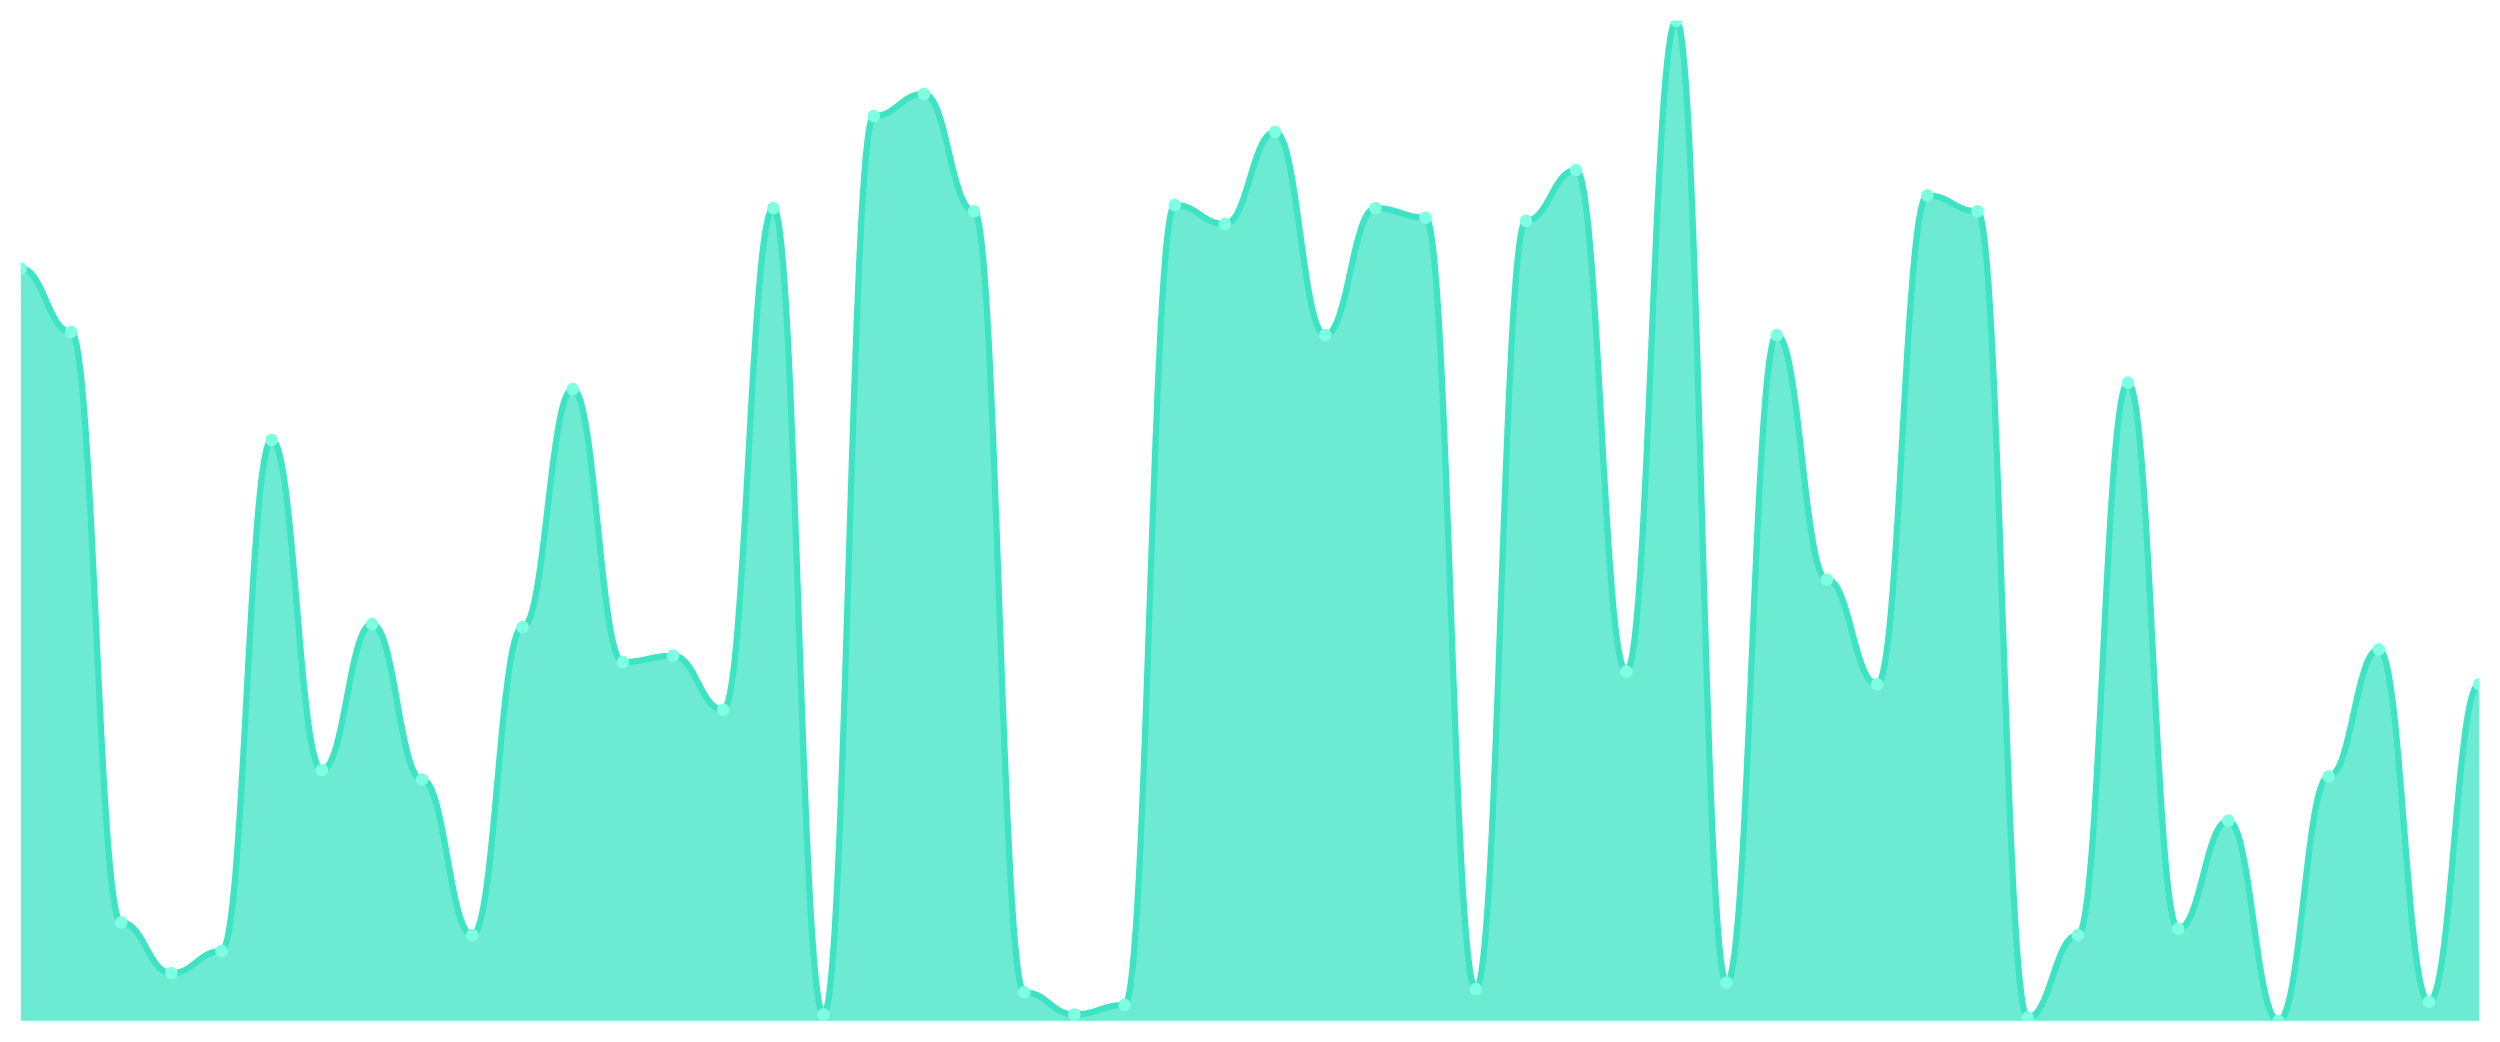
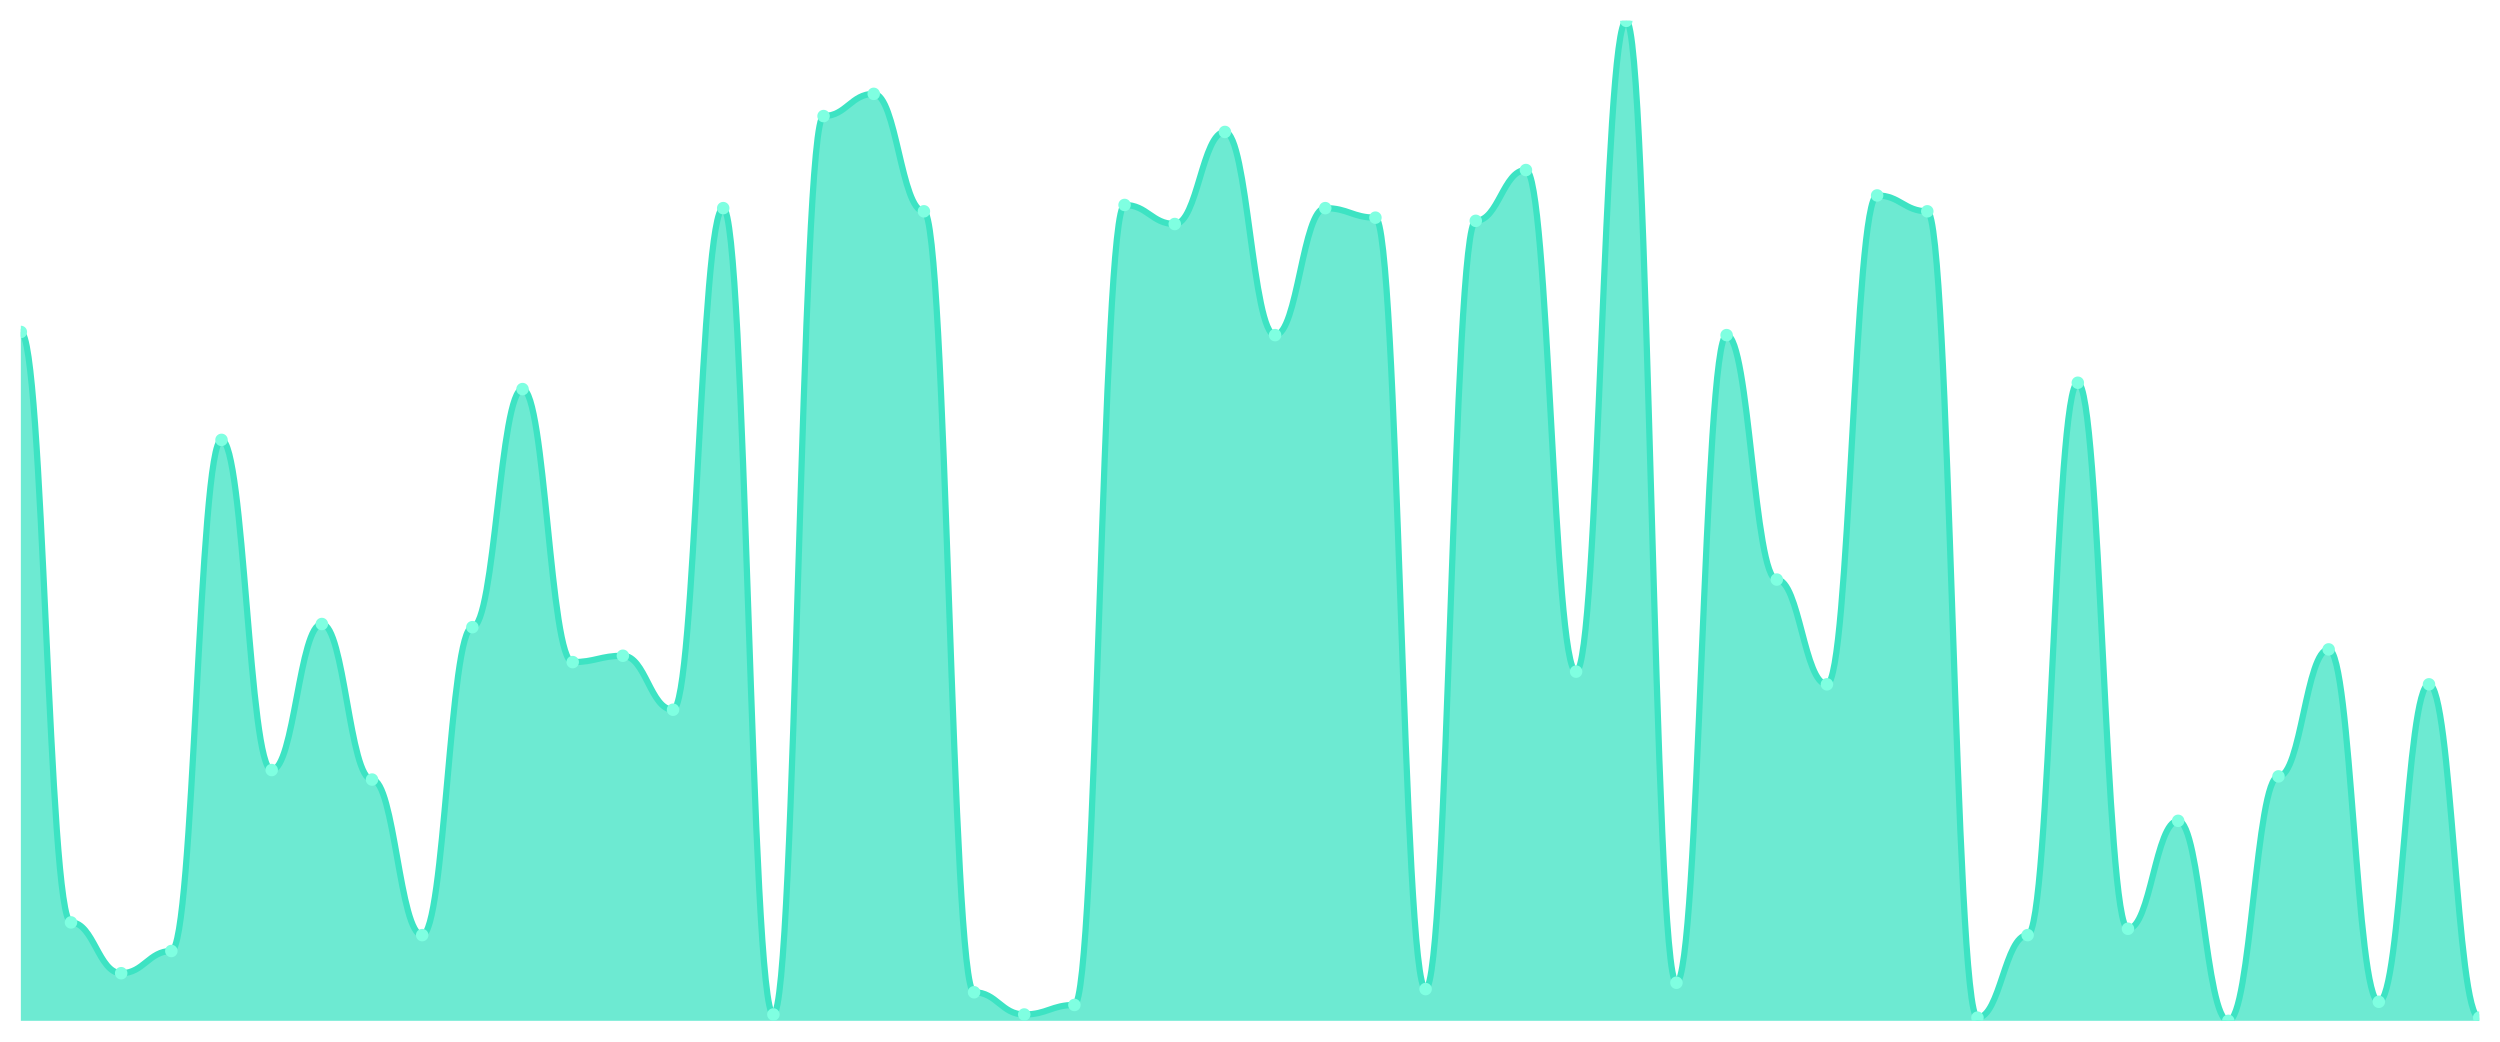
<svg xmlns="http://www.w3.org/2000/svg" viewBox="0 0 1200 500" width="1200" height="500">
  <defs>
    <clipPath id="c">
      <rect x="10" y="10" width="1180" height="480" />
    </clipPath>
  </defs>
  <rect width="1200" height="500" fill="none" />
  <g clip-path="url(#c)">
-     <path d="M 10,490 L 10,128.857 C 20.837,128.857 23.245,159.333 34.082,159.333 C 44.918,159.333 47.327,442.762 58.163,442.762 C 69,442.762 71.408,467.143 82.245,467.143 C 93.082,467.143 95.49,456.476 106.327,456.476 C 117.163,456.476 119.571,211.143 130.408,211.143 C 141.245,211.143 143.653,369.619 154.49,369.619 C 165.327,369.619 167.735,299.524 178.571,299.524 C 189.408,299.524 191.816,374.19 202.653,374.19 C 213.49,374.19 215.898,448.857 226.735,448.857 C 237.571,448.857 239.98,301.048 250.816,301.048 C 261.653,301.048 264.061,186.762 274.898,186.762 C 285.735,186.762 288.143,317.81 298.98,317.81 C 309.816,317.81 312.224,314.762 323.061,314.762 C 333.898,314.762 336.306,340.667 347.143,340.667 C 357.98,340.667 360.388,99.905 371.224,99.905 C 382.061,99.905 384.469,486.952 395.306,486.952 C 406.143,486.952 408.551,55.714 419.388,55.714 C 430.224,55.714 432.633,45.048 443.469,45.048 C 454.306,45.048 456.714,101.429 467.551,101.429 C 478.388,101.429 480.796,476.286 491.633,476.286 C 502.469,476.286 504.878,486.952 515.714,486.952 C 526.551,486.952 528.959,482.381 539.796,482.381 C 550.633,482.381 553.041,98.381 563.878,98.381 C 574.714,98.381 577.122,107.524 587.959,107.524 C 598.796,107.524 601.204,63.333 612.041,63.333 C 622.878,63.333 625.286,160.857 636.122,160.857 C 646.959,160.857 649.367,99.905 660.204,99.905 C 671.041,99.905 673.449,104.476 684.286,104.476 C 695.122,104.476 697.531,474.762 708.367,474.762 C 719.204,474.762 721.612,106 732.449,106 C 743.286,106 745.694,81.619 756.531,81.619 C 767.367,81.619 769.776,322.381 780.612,322.381 C 791.449,322.381 793.857,10 804.694,10 C 815.531,10 817.939,471.714 828.776,471.714 C 839.612,471.714 842.02,160.857 852.857,160.857 C 863.694,160.857 866.102,278.19 876.939,278.19 C 887.776,278.19 890.184,328.476 901.02,328.476 C 911.857,328.476 914.265,93.81 925.102,93.81 C 935.939,93.81 938.347,101.429 949.184,101.429 C 960.02,101.429 962.429,488.476 973.265,488.476 C 984.102,488.476 986.51,448.857 997.347,448.857 C 1008.184,448.857 1010.592,183.714 1021.429,183.714 C 1032.265,183.714 1034.673,445.81 1045.51,445.81 C 1056.347,445.81 1058.755,394 1069.592,394 C 1080.429,394 1082.837,490 1093.673,490 C 1104.51,490 1106.918,372.667 1117.755,372.667 C 1128.592,372.667 1131,311.714 1141.837,311.714 C 1152.673,311.714 1155.082,480.857 1165.918,480.857 C 1176.755,480.857 1179.163,328.476 1190,328.476 L 1190,490 Z" fill="rgba(61,227,195,0.75)" />
-     <path d="M 10,128.857 C 20.837,128.857 23.245,159.333 34.082,159.333 C 44.918,159.333 47.327,442.762 58.163,442.762 C 69,442.762 71.408,467.143 82.245,467.143 C 93.082,467.143 95.49,456.476 106.327,456.476 C 117.163,456.476 119.571,211.143 130.408,211.143 C 141.245,211.143 143.653,369.619 154.49,369.619 C 165.327,369.619 167.735,299.524 178.571,299.524 C 189.408,299.524 191.816,374.19 202.653,374.19 C 213.49,374.19 215.898,448.857 226.735,448.857 C 237.571,448.857 239.98,301.048 250.816,301.048 C 261.653,301.048 264.061,186.762 274.898,186.762 C 285.735,186.762 288.143,317.81 298.98,317.81 C 309.816,317.81 312.224,314.762 323.061,314.762 C 333.898,314.762 336.306,340.667 347.143,340.667 C 357.98,340.667 360.388,99.905 371.224,99.905 C 382.061,99.905 384.469,486.952 395.306,486.952 C 406.143,486.952 408.551,55.714 419.388,55.714 C 430.224,55.714 432.633,45.048 443.469,45.048 C 454.306,45.048 456.714,101.429 467.551,101.429 C 478.388,101.429 480.796,476.286 491.633,476.286 C 502.469,476.286 504.878,486.952 515.714,486.952 C 526.551,486.952 528.959,482.381 539.796,482.381 C 550.633,482.381 553.041,98.381 563.878,98.381 C 574.714,98.381 577.122,107.524 587.959,107.524 C 598.796,107.524 601.204,63.333 612.041,63.333 C 622.878,63.333 625.286,160.857 636.122,160.857 C 646.959,160.857 649.367,99.905 660.204,99.905 C 671.041,99.905 673.449,104.476 684.286,104.476 C 695.122,104.476 697.531,474.762 708.367,474.762 C 719.204,474.762 721.612,106 732.449,106 C 743.286,106 745.694,81.619 756.531,81.619 C 767.367,81.619 769.776,322.381 780.612,322.381 C 791.449,322.381 793.857,10 804.694,10 C 815.531,10 817.939,471.714 828.776,471.714 C 839.612,471.714 842.02,160.857 852.857,160.857 C 863.694,160.857 866.102,278.19 876.939,278.19 C 887.776,278.19 890.184,328.476 901.02,328.476 C 911.857,328.476 914.265,93.81 925.102,93.81 C 935.939,93.81 938.347,101.429 949.184,101.429 C 960.02,101.429 962.429,488.476 973.265,488.476 C 984.102,488.476 986.51,448.857 997.347,448.857 C 1008.184,448.857 1010.592,183.714 1021.429,183.714 C 1032.265,183.714 1034.673,445.81 1045.51,445.81 C 1056.347,445.81 1058.755,394 1069.592,394 C 1080.429,394 1082.837,490 1093.673,490 C 1104.51,490 1106.918,372.667 1117.755,372.667 C 1128.592,372.667 1131,311.714 1141.837,311.714 C 1152.673,311.714 1155.082,480.857 1165.918,480.857 C 1176.755,480.857 1179.163,328.476 1190,328.476" fill="none" stroke="#3de3c3" stroke-width="3" stroke-linecap="round" stroke-linejoin="round" />
-     <circle cx="10" cy="128.857" r="3" fill="#7fffe1" />
-     <circle cx="34.082" cy="159.333" r="3" fill="#7fffe1" />
-     <circle cx="58.163" cy="442.762" r="3" fill="#7fffe1" />
-     <circle cx="82.245" cy="467.143" r="3" fill="#7fffe1" />
-     <circle cx="106.327" cy="456.476" r="3" fill="#7fffe1" />
-     <circle cx="130.408" cy="211.143" r="3" fill="#7fffe1" />
-     <circle cx="154.49" cy="369.619" r="3" fill="#7fffe1" />
-     <circle cx="178.571" cy="299.524" r="3" fill="#7fffe1" />
-     <circle cx="202.653" cy="374.19" r="3" fill="#7fffe1" />
-     <circle cx="226.735" cy="448.857" r="3" fill="#7fffe1" />
-     <circle cx="250.816" cy="301.048" r="3" fill="#7fffe1" />
-     <circle cx="274.898" cy="186.762" r="3" fill="#7fffe1" />
-     <circle cx="298.98" cy="317.81" r="3" fill="#7fffe1" />
-     <circle cx="323.061" cy="314.762" r="3" fill="#7fffe1" />
-     <circle cx="347.143" cy="340.667" r="3" fill="#7fffe1" />
-     <circle cx="371.224" cy="99.905" r="3" fill="#7fffe1" />
-     <circle cx="395.306" cy="486.952" r="3" fill="#7fffe1" />
-     <circle cx="419.388" cy="55.714" r="3" fill="#7fffe1" />
-     <circle cx="443.469" cy="45.048" r="3" fill="#7fffe1" />
-     <circle cx="467.551" cy="101.429" r="3" fill="#7fffe1" />
-     <circle cx="491.633" cy="476.286" r="3" fill="#7fffe1" />
-     <circle cx="515.714" cy="486.952" r="3" fill="#7fffe1" />
-     <circle cx="539.796" cy="482.381" r="3" fill="#7fffe1" />
-     <circle cx="563.878" cy="98.381" r="3" fill="#7fffe1" />
-     <circle cx="587.959" cy="107.524" r="3" fill="#7fffe1" />
-     <circle cx="612.041" cy="63.333" r="3" fill="#7fffe1" />
-     <circle cx="636.122" cy="160.857" r="3" fill="#7fffe1" />
-     <circle cx="660.204" cy="99.905" r="3" fill="#7fffe1" />
-     <circle cx="684.286" cy="104.476" r="3" fill="#7fffe1" />
-     <circle cx="708.367" cy="474.762" r="3" fill="#7fffe1" />
-     <circle cx="732.449" cy="106" r="3" fill="#7fffe1" />
-     <circle cx="756.531" cy="81.619" r="3" fill="#7fffe1" />
-     <circle cx="780.612" cy="322.381" r="3" fill="#7fffe1" />
-     <circle cx="804.694" cy="10" r="3" fill="#7fffe1" />
-     <circle cx="828.776" cy="471.714" r="3" fill="#7fffe1" />
-     <circle cx="852.857" cy="160.857" r="3" fill="#7fffe1" />
-     <circle cx="876.939" cy="278.19" r="3" fill="#7fffe1" />
-     <circle cx="901.02" cy="328.476" r="3" fill="#7fffe1" />
-     <circle cx="925.102" cy="93.81" r="3" fill="#7fffe1" />
-     <circle cx="949.184" cy="101.429" r="3" fill="#7fffe1" />
-     <circle cx="973.265" cy="488.476" r="3" fill="#7fffe1" />
-     <circle cx="997.347" cy="448.857" r="3" fill="#7fffe1" />
-     <circle cx="1021.429" cy="183.714" r="3" fill="#7fffe1" />
-     <circle cx="1045.51" cy="445.81" r="3" fill="#7fffe1" />
-     <circle cx="1069.592" cy="394" r="3" fill="#7fffe1" />
-     <circle cx="1093.673" cy="490" r="3" fill="#7fffe1" />
-     <circle cx="1117.755" cy="372.667" r="3" fill="#7fffe1" />
-     <circle cx="1141.837" cy="311.714" r="3" fill="#7fffe1" />
-     <circle cx="1165.918" cy="480.857" r="3" fill="#7fffe1" />
-     <circle cx="1190" cy="328.476" r="3" fill="#7fffe1" />
+     <path d="M 10,490 L 10,159.333 C 20.837,159.333 23.245,442.762 34.082,442.762 C 44.918,442.762 47.327,467.143 58.163,467.143 C 69,467.143 71.408,456.476 82.245,456.476 C 93.082,456.476 95.49,211.143 106.327,211.143 C 117.163,211.143 119.571,369.619 130.408,369.619 C 141.245,369.619 143.653,299.524 154.49,299.524 C 165.327,299.524 167.735,374.19 178.571,374.19 C 189.408,374.19 191.816,448.857 202.653,448.857 C 213.49,448.857 215.898,301.048 226.735,301.048 C 237.571,301.048 239.98,186.762 250.816,186.762 C 261.653,186.762 264.061,317.81 274.898,317.81 C 285.735,317.81 288.143,314.762 298.98,314.762 C 309.816,314.762 312.224,340.667 323.061,340.667 C 333.898,340.667 336.306,99.905 347.143,99.905 C 357.98,99.905 360.388,486.952 371.224,486.952 C 382.061,486.952 384.469,55.714 395.306,55.714 C 406.143,55.714 408.551,45.048 419.388,45.048 C 430.224,45.048 432.633,101.429 443.469,101.429 C 454.306,101.429 456.714,476.286 467.551,476.286 C 478.388,476.286 480.796,486.952 491.633,486.952 C 502.469,486.952 504.878,482.381 515.714,482.381 C 526.551,482.381 528.959,98.381 539.796,98.381 C 550.633,98.381 553.041,107.524 563.878,107.524 C 574.714,107.524 577.122,63.333 587.959,63.333 C 598.796,63.333 601.204,160.857 612.041,160.857 C 622.878,160.857 625.286,99.905 636.122,99.905 C 646.959,99.905 649.367,104.476 660.204,104.476 C 671.041,104.476 673.449,474.762 684.286,474.762 C 695.122,474.762 697.531,106 708.367,106 C 719.204,106 721.612,81.619 732.449,81.619 C 743.286,81.619 745.694,322.381 756.531,322.381 C 767.367,322.381 769.776,10 780.612,10 C 791.449,10 793.857,471.714 804.694,471.714 C 815.531,471.714 817.939,160.857 828.776,160.857 C 839.612,160.857 842.02,278.19 852.857,278.19 C 863.694,278.19 866.102,328.476 876.939,328.476 C 887.776,328.476 890.184,93.81 901.02,93.81 C 911.857,93.81 914.265,101.429 925.102,101.429 C 935.939,101.429 938.347,488.476 949.184,488.476 C 960.02,488.476 962.429,448.857 973.265,448.857 C 984.102,448.857 986.51,183.714 997.347,183.714 C 1008.184,183.714 1010.592,445.81 1021.429,445.81 C 1032.265,445.81 1034.673,394 1045.51,394 C 1056.347,394 1058.755,490 1069.592,490 C 1080.429,490 1082.837,372.667 1093.673,372.667 C 1104.51,372.667 1106.918,311.714 1117.755,311.714 C 1128.592,311.714 1131,480.857 1141.837,480.857 C 1152.673,480.857 1155.082,328.476 1165.918,328.476 C 1176.755,328.476 1179.163,488.476 1190,488.476 L 1190,490 Z" fill="rgba(61,227,195,0.75)" />
+     <path d="M 10,159.333 C 20.837,159.333 23.245,442.762 34.082,442.762 C 44.918,442.762 47.327,467.143 58.163,467.143 C 69,467.143 71.408,456.476 82.245,456.476 C 93.082,456.476 95.49,211.143 106.327,211.143 C 117.163,211.143 119.571,369.619 130.408,369.619 C 141.245,369.619 143.653,299.524 154.49,299.524 C 165.327,299.524 167.735,374.19 178.571,374.19 C 189.408,374.19 191.816,448.857 202.653,448.857 C 213.49,448.857 215.898,301.048 226.735,301.048 C 237.571,301.048 239.98,186.762 250.816,186.762 C 261.653,186.762 264.061,317.81 274.898,317.81 C 285.735,317.81 288.143,314.762 298.98,314.762 C 309.816,314.762 312.224,340.667 323.061,340.667 C 333.898,340.667 336.306,99.905 347.143,99.905 C 357.98,99.905 360.388,486.952 371.224,486.952 C 382.061,486.952 384.469,55.714 395.306,55.714 C 406.143,55.714 408.551,45.048 419.388,45.048 C 430.224,45.048 432.633,101.429 443.469,101.429 C 454.306,101.429 456.714,476.286 467.551,476.286 C 478.388,476.286 480.796,486.952 491.633,486.952 C 502.469,486.952 504.878,482.381 515.714,482.381 C 526.551,482.381 528.959,98.381 539.796,98.381 C 550.633,98.381 553.041,107.524 563.878,107.524 C 574.714,107.524 577.122,63.333 587.959,63.333 C 598.796,63.333 601.204,160.857 612.041,160.857 C 622.878,160.857 625.286,99.905 636.122,99.905 C 646.959,99.905 649.367,104.476 660.204,104.476 C 671.041,104.476 673.449,474.762 684.286,474.762 C 695.122,474.762 697.531,106 708.367,106 C 719.204,106 721.612,81.619 732.449,81.619 C 743.286,81.619 745.694,322.381 756.531,322.381 C 767.367,322.381 769.776,10 780.612,10 C 791.449,10 793.857,471.714 804.694,471.714 C 815.531,471.714 817.939,160.857 828.776,160.857 C 839.612,160.857 842.02,278.19 852.857,278.19 C 863.694,278.19 866.102,328.476 876.939,328.476 C 887.776,328.476 890.184,93.81 901.02,93.81 C 911.857,93.81 914.265,101.429 925.102,101.429 C 935.939,101.429 938.347,488.476 949.184,488.476 C 960.02,488.476 962.429,448.857 973.265,448.857 C 984.102,448.857 986.51,183.714 997.347,183.714 C 1008.184,183.714 1010.592,445.81 1021.429,445.81 C 1032.265,445.81 1034.673,394 1045.51,394 C 1056.347,394 1058.755,490 1069.592,490 C 1080.429,490 1082.837,372.667 1093.673,372.667 C 1104.51,372.667 1106.918,311.714 1117.755,311.714 C 1128.592,311.714 1131,480.857 1141.837,480.857 C 1152.673,480.857 1155.082,328.476 1165.918,328.476 C 1176.755,328.476 1179.163,488.476 1190,488.476" fill="none" stroke="#3de3c3" stroke-width="3" stroke-linecap="round" stroke-linejoin="round" />
+     <circle cx="10" cy="159.333" r="3" fill="#7fffe1" />
+     <circle cx="34.082" cy="442.762" r="3" fill="#7fffe1" />
+     <circle cx="58.163" cy="467.143" r="3" fill="#7fffe1" />
+     <circle cx="82.245" cy="456.476" r="3" fill="#7fffe1" />
+     <circle cx="106.327" cy="211.143" r="3" fill="#7fffe1" />
+     <circle cx="130.408" cy="369.619" r="3" fill="#7fffe1" />
+     <circle cx="154.49" cy="299.524" r="3" fill="#7fffe1" />
+     <circle cx="178.571" cy="374.19" r="3" fill="#7fffe1" />
+     <circle cx="202.653" cy="448.857" r="3" fill="#7fffe1" />
+     <circle cx="226.735" cy="301.048" r="3" fill="#7fffe1" />
+     <circle cx="250.816" cy="186.762" r="3" fill="#7fffe1" />
+     <circle cx="274.898" cy="317.81" r="3" fill="#7fffe1" />
+     <circle cx="298.98" cy="314.762" r="3" fill="#7fffe1" />
+     <circle cx="323.061" cy="340.667" r="3" fill="#7fffe1" />
+     <circle cx="347.143" cy="99.905" r="3" fill="#7fffe1" />
+     <circle cx="371.224" cy="486.952" r="3" fill="#7fffe1" />
+     <circle cx="395.306" cy="55.714" r="3" fill="#7fffe1" />
+     <circle cx="419.388" cy="45.048" r="3" fill="#7fffe1" />
+     <circle cx="443.469" cy="101.429" r="3" fill="#7fffe1" />
+     <circle cx="467.551" cy="476.286" r="3" fill="#7fffe1" />
+     <circle cx="491.633" cy="486.952" r="3" fill="#7fffe1" />
+     <circle cx="515.714" cy="482.381" r="3" fill="#7fffe1" />
+     <circle cx="539.796" cy="98.381" r="3" fill="#7fffe1" />
+     <circle cx="563.878" cy="107.524" r="3" fill="#7fffe1" />
+     <circle cx="587.959" cy="63.333" r="3" fill="#7fffe1" />
+     <circle cx="612.041" cy="160.857" r="3" fill="#7fffe1" />
+     <circle cx="636.122" cy="99.905" r="3" fill="#7fffe1" />
+     <circle cx="660.204" cy="104.476" r="3" fill="#7fffe1" />
+     <circle cx="684.286" cy="474.762" r="3" fill="#7fffe1" />
+     <circle cx="708.367" cy="106" r="3" fill="#7fffe1" />
+     <circle cx="732.449" cy="81.619" r="3" fill="#7fffe1" />
+     <circle cx="756.531" cy="322.381" r="3" fill="#7fffe1" />
+     <circle cx="780.612" cy="10" r="3" fill="#7fffe1" />
+     <circle cx="804.694" cy="471.714" r="3" fill="#7fffe1" />
+     <circle cx="828.776" cy="160.857" r="3" fill="#7fffe1" />
+     <circle cx="852.857" cy="278.19" r="3" fill="#7fffe1" />
+     <circle cx="876.939" cy="328.476" r="3" fill="#7fffe1" />
+     <circle cx="901.02" cy="93.81" r="3" fill="#7fffe1" />
+     <circle cx="925.102" cy="101.429" r="3" fill="#7fffe1" />
+     <circle cx="949.184" cy="488.476" r="3" fill="#7fffe1" />
+     <circle cx="973.265" cy="448.857" r="3" fill="#7fffe1" />
+     <circle cx="997.347" cy="183.714" r="3" fill="#7fffe1" />
+     <circle cx="1021.429" cy="445.81" r="3" fill="#7fffe1" />
+     <circle cx="1045.51" cy="394" r="3" fill="#7fffe1" />
+     <circle cx="1069.592" cy="490" r="3" fill="#7fffe1" />
+     <circle cx="1093.673" cy="372.667" r="3" fill="#7fffe1" />
+     <circle cx="1117.755" cy="311.714" r="3" fill="#7fffe1" />
+     <circle cx="1141.837" cy="480.857" r="3" fill="#7fffe1" />
+     <circle cx="1165.918" cy="328.476" r="3" fill="#7fffe1" />
+     <circle cx="1190" cy="488.476" r="3" fill="#7fffe1" />
  </g>
</svg>
